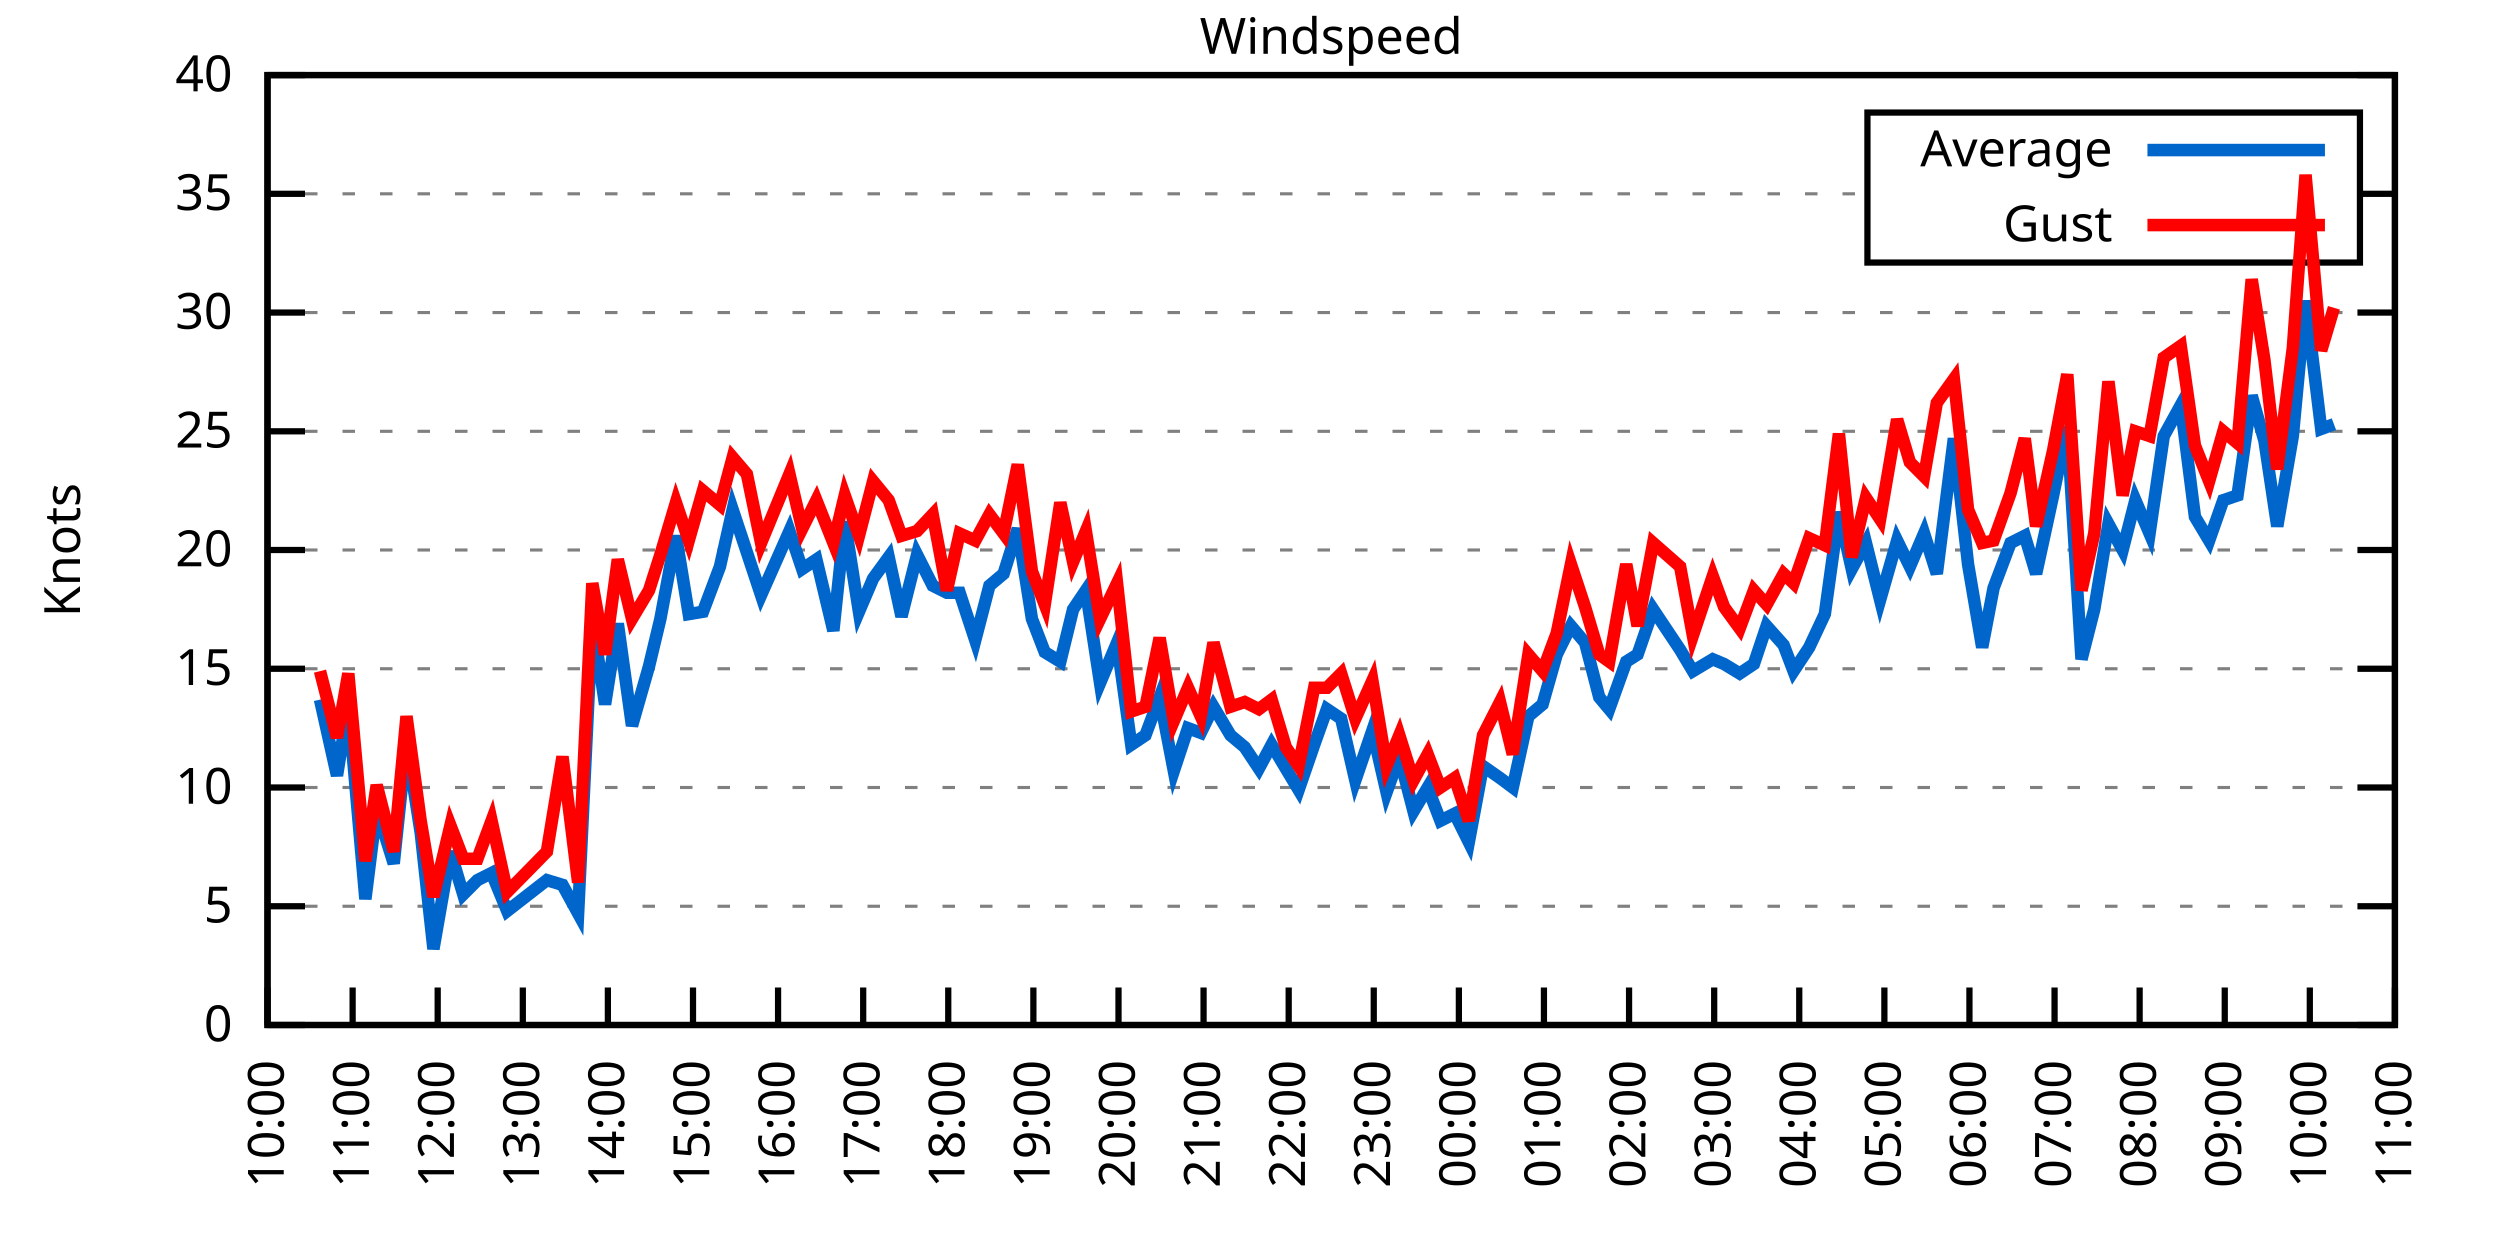
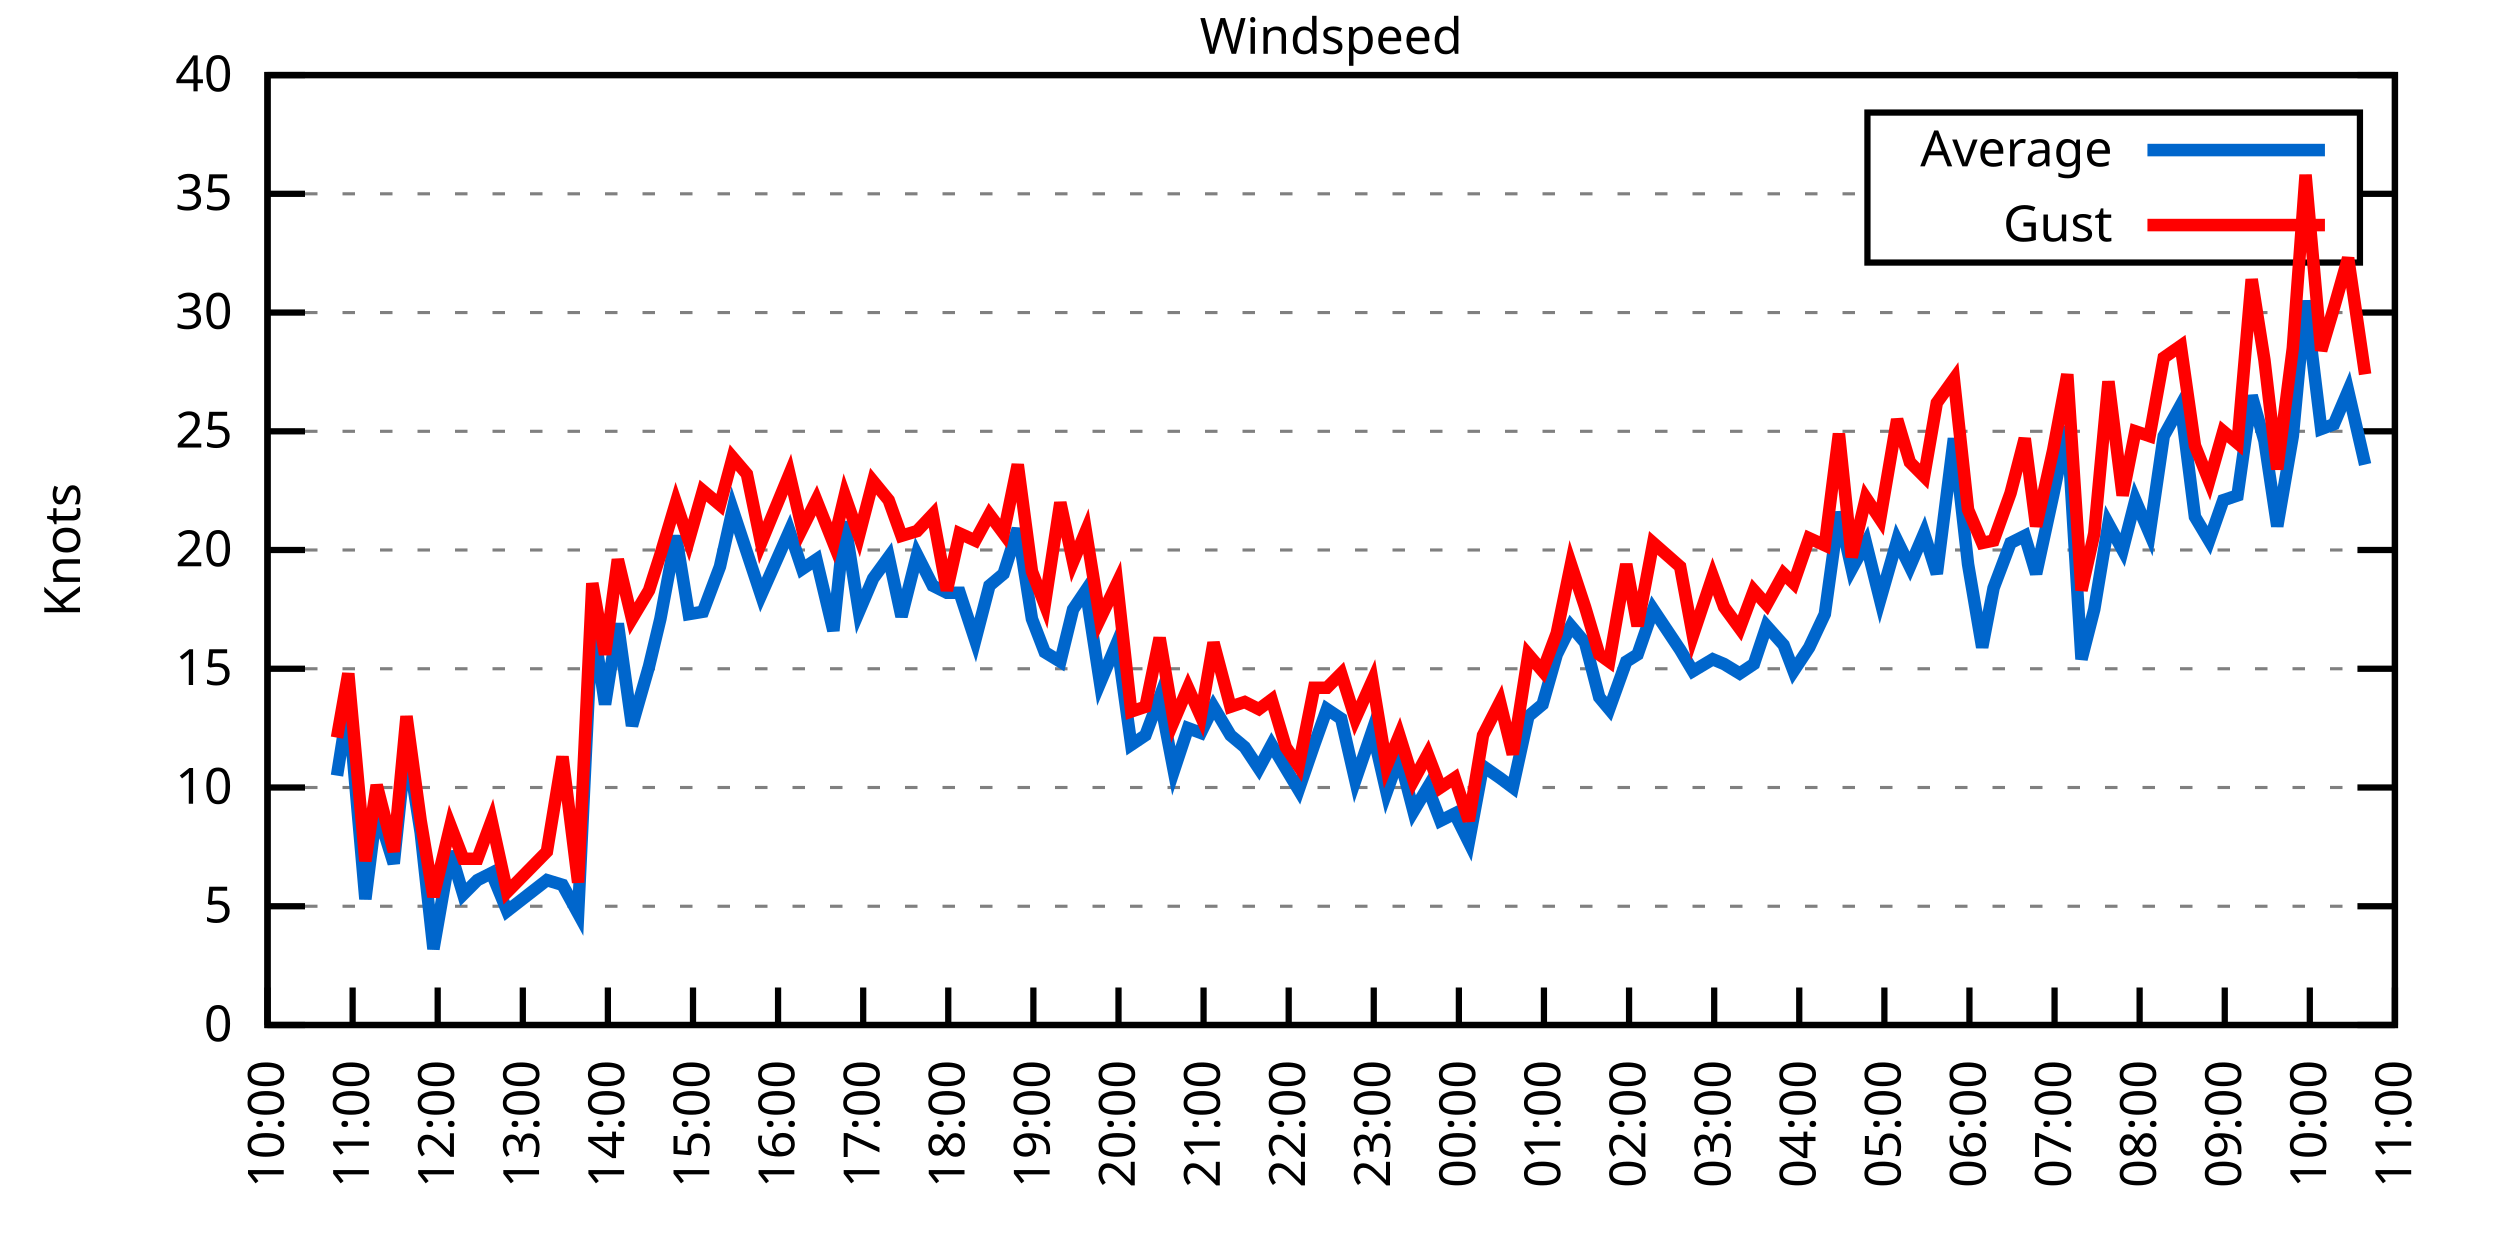
<svg xmlns="http://www.w3.org/2000/svg" xmlns:xlink="http://www.w3.org/1999/xlink" width="400" height="200" viewBox="0 0 400 200">
  <g id="gnuplot_canvas">
    <rect x="0" y="0" width="400" height="200" fill="none" />
    <defs>
      <circle id="gpDot" r="0.5" stroke-width="0.5" stroke="currentColor" />
      <path id="gpPt0" stroke-width="0.333" stroke="currentColor" d="M-1,0 h2 M0,-1 v2" />
      <path id="gpPt1" stroke-width="0.333" stroke="currentColor" d="M-1,-1 L1,1 M1,-1 L-1,1" />
      <path id="gpPt2" stroke-width="0.333" stroke="currentColor" d="M-1,0 L1,0 M0,-1 L0,1 M-1,-1 L1,1 M-1,1 L1,-1" />
      <rect id="gpPt3" stroke-width="0.333" stroke="currentColor" x="-1" y="-1" width="2" height="2" />
      <rect id="gpPt4" stroke-width="0.333" stroke="currentColor" fill="currentColor" x="-1" y="-1" width="2" height="2" />
      <circle id="gpPt5" stroke-width="0.333" stroke="currentColor" cx="0" cy="0" r="1" />
      <use xlink:href="#gpPt5" id="gpPt6" fill="currentColor" stroke="none" />
      <path id="gpPt7" stroke-width="0.333" stroke="currentColor" d="M0,-1.33 L-1.33,0.67 L1.33,0.67 z" />
      <use xlink:href="#gpPt7" id="gpPt8" fill="currentColor" stroke="none" />
      <use xlink:href="#gpPt7" id="gpPt9" stroke="currentColor" transform="rotate(180)" />
      <use xlink:href="#gpPt9" id="gpPt10" fill="currentColor" stroke="none" />
      <use xlink:href="#gpPt3" id="gpPt11" stroke="currentColor" transform="rotate(45)" />
      <use xlink:href="#gpPt11" id="gpPt12" fill="currentColor" stroke="none" />
      <path id="gpPt13" stroke-width="0.333" stroke="currentColor" d="M0,1.330 L1.265,0.411 L0.782,-1.067 L-0.782,-1.076 L-1.265,0.411 z" />
      <use xlink:href="#gpPt13" id="gpPt14" fill="currentColor" stroke="none" />
      <filter id="textbox" filterUnits="objectBoundingBox" x="0" y="0" height="1" width="1">
        <feFlood flood-color="white" flood-opacity="1" result="bgnd" />
        <feComposite in="SourceGraphic" in2="bgnd" operator="atop" />
      </filter>
      <filter id="greybox" filterUnits="objectBoundingBox" x="0" y="0" height="1" width="1">
        <feFlood flood-color="lightgrey" flood-opacity="1" result="grey" />
        <feComposite in="SourceGraphic" in2="grey" operator="atop" />
      </filter>
    </defs>
    <g fill="none" color="white" stroke="currentColor" stroke-width="1.00" stroke-linecap="butt" stroke-linejoin="miter">
</g>
    <g fill="none" color="black" stroke="currentColor" stroke-width="1.00" stroke-linecap="butt" stroke-linejoin="miter">
      <g stroke="none" shape-rendering="crispEdges">
        <polygon fill="rgb(255, 255, 255)" points="42.80,164.00 383.18,164.00 383.18,12.02 42.80,12.02 " />
      </g>
    </g>
    <g fill="none" color="black" stroke="currentColor" stroke-width="1.00" stroke-linecap="butt" stroke-linejoin="miter">
</g>
    <g fill="none" color="black" stroke="black" stroke-width="0.50" stroke-linecap="butt" stroke-linejoin="miter">
</g>
    <g fill="none" color="gray" stroke="currentColor" stroke-width="0.50" stroke-linecap="butt" stroke-linejoin="miter">
      <path stroke="gray" stroke-dasharray="2,4" class="gridline" d="M42.80,164.00 L383.19,164.00  " />
    </g>
    <g fill="none" color="gray" stroke="gray" stroke-width="1.00" stroke-linecap="butt" stroke-linejoin="miter">
</g>
    <g fill="none" color="black" stroke="currentColor" stroke-width="1.00" stroke-linecap="butt" stroke-linejoin="miter">
      <path stroke="black" d="M42.80,164.00 L48.80,164.00 M383.19,164.00 L377.19,164.00  " />
      <g transform="translate(37.20,166.60)" stroke="none" fill="black" font-family="Sans" font-size="8.00" text-anchor="end">
        <text>
          <tspan font-family="Sans"> 0</tspan>
        </text>
      </g>
    </g>
    <g fill="none" color="black" stroke="currentColor" stroke-width="1.00" stroke-linecap="butt" stroke-linejoin="miter">
</g>
    <g fill="none" color="black" stroke="black" stroke-width="0.50" stroke-linecap="butt" stroke-linejoin="miter">
</g>
    <g fill="none" color="gray" stroke="currentColor" stroke-width="0.50" stroke-linecap="butt" stroke-linejoin="miter">
      <path stroke="gray" stroke-dasharray="2,4" class="gridline" d="M42.80,145.00 L383.19,145.00  " />
    </g>
    <g fill="none" color="gray" stroke="gray" stroke-width="1.00" stroke-linecap="butt" stroke-linejoin="miter">
</g>
    <g fill="none" color="black" stroke="currentColor" stroke-width="1.00" stroke-linecap="butt" stroke-linejoin="miter">
      <path stroke="black" d="M42.80,145.00 L48.80,145.00 M383.19,145.00 L377.19,145.00  " />
      <g transform="translate(37.20,147.60)" stroke="none" fill="black" font-family="Sans" font-size="8.00" text-anchor="end">
        <text>
          <tspan font-family="Sans"> 5</tspan>
        </text>
      </g>
    </g>
    <g fill="none" color="black" stroke="currentColor" stroke-width="1.00" stroke-linecap="butt" stroke-linejoin="miter">
</g>
    <g fill="none" color="black" stroke="black" stroke-width="0.50" stroke-linecap="butt" stroke-linejoin="miter">
</g>
    <g fill="none" color="gray" stroke="currentColor" stroke-width="0.50" stroke-linecap="butt" stroke-linejoin="miter">
      <path stroke="gray" stroke-dasharray="2,4" class="gridline" d="M42.80,126.00 L383.19,126.00  " />
    </g>
    <g fill="none" color="gray" stroke="gray" stroke-width="1.00" stroke-linecap="butt" stroke-linejoin="miter">
</g>
    <g fill="none" color="black" stroke="currentColor" stroke-width="1.00" stroke-linecap="butt" stroke-linejoin="miter">
      <path stroke="black" d="M42.80,126.00 L48.80,126.00 M383.19,126.00 L377.19,126.00  " />
      <g transform="translate(37.20,128.60)" stroke="none" fill="black" font-family="Sans" font-size="8.00" text-anchor="end">
        <text>
          <tspan font-family="Sans"> 10</tspan>
        </text>
      </g>
    </g>
    <g fill="none" color="black" stroke="currentColor" stroke-width="1.00" stroke-linecap="butt" stroke-linejoin="miter">
</g>
    <g fill="none" color="black" stroke="black" stroke-width="0.50" stroke-linecap="butt" stroke-linejoin="miter">
</g>
    <g fill="none" color="gray" stroke="currentColor" stroke-width="0.50" stroke-linecap="butt" stroke-linejoin="miter">
      <path stroke="gray" stroke-dasharray="2,4" class="gridline" d="M42.80,107.00 L383.19,107.00  " />
    </g>
    <g fill="none" color="gray" stroke="gray" stroke-width="1.00" stroke-linecap="butt" stroke-linejoin="miter">
</g>
    <g fill="none" color="black" stroke="currentColor" stroke-width="1.00" stroke-linecap="butt" stroke-linejoin="miter">
      <path stroke="black" d="M42.80,107.00 L48.80,107.00 M383.19,107.00 L377.19,107.00  " />
      <g transform="translate(37.20,109.60)" stroke="none" fill="black" font-family="Sans" font-size="8.00" text-anchor="end">
        <text>
          <tspan font-family="Sans"> 15</tspan>
        </text>
      </g>
    </g>
    <g fill="none" color="black" stroke="currentColor" stroke-width="1.00" stroke-linecap="butt" stroke-linejoin="miter">
</g>
    <g fill="none" color="black" stroke="black" stroke-width="0.50" stroke-linecap="butt" stroke-linejoin="miter">
</g>
    <g fill="none" color="gray" stroke="currentColor" stroke-width="0.50" stroke-linecap="butt" stroke-linejoin="miter">
      <path stroke="gray" stroke-dasharray="2,4" class="gridline" d="M42.80,88.00 L383.19,88.00  " />
    </g>
    <g fill="none" color="gray" stroke="gray" stroke-width="1.00" stroke-linecap="butt" stroke-linejoin="miter">
</g>
    <g fill="none" color="black" stroke="currentColor" stroke-width="1.00" stroke-linecap="butt" stroke-linejoin="miter">
      <path stroke="black" d="M42.80,88.00 L48.80,88.00 M383.19,88.00 L377.19,88.00  " />
      <g transform="translate(37.20,90.60)" stroke="none" fill="black" font-family="Sans" font-size="8.00" text-anchor="end">
        <text>
          <tspan font-family="Sans"> 20</tspan>
        </text>
      </g>
    </g>
    <g fill="none" color="black" stroke="currentColor" stroke-width="1.00" stroke-linecap="butt" stroke-linejoin="miter">
</g>
    <g fill="none" color="black" stroke="black" stroke-width="0.50" stroke-linecap="butt" stroke-linejoin="miter">
</g>
    <g fill="none" color="gray" stroke="currentColor" stroke-width="0.50" stroke-linecap="butt" stroke-linejoin="miter">
      <path stroke="gray" stroke-dasharray="2,4" class="gridline" d="M42.80,69.01 L383.19,69.01  " />
    </g>
    <g fill="none" color="gray" stroke="gray" stroke-width="1.00" stroke-linecap="butt" stroke-linejoin="miter">
</g>
    <g fill="none" color="black" stroke="currentColor" stroke-width="1.00" stroke-linecap="butt" stroke-linejoin="miter">
      <path stroke="black" d="M42.80,69.01 L48.80,69.01 M383.19,69.01 L377.19,69.01  " />
      <g transform="translate(37.20,71.61)" stroke="none" fill="black" font-family="Sans" font-size="8.00" text-anchor="end">
        <text>
          <tspan font-family="Sans"> 25</tspan>
        </text>
      </g>
    </g>
    <g fill="none" color="black" stroke="currentColor" stroke-width="1.00" stroke-linecap="butt" stroke-linejoin="miter">
</g>
    <g fill="none" color="black" stroke="black" stroke-width="0.50" stroke-linecap="butt" stroke-linejoin="miter">
</g>
    <g fill="none" color="gray" stroke="currentColor" stroke-width="0.50" stroke-linecap="butt" stroke-linejoin="miter">
      <path stroke="gray" stroke-dasharray="2,4" class="gridline" d="M42.80,50.01 L383.19,50.01  " />
    </g>
    <g fill="none" color="gray" stroke="gray" stroke-width="1.00" stroke-linecap="butt" stroke-linejoin="miter">
</g>
    <g fill="none" color="black" stroke="currentColor" stroke-width="1.00" stroke-linecap="butt" stroke-linejoin="miter">
      <path stroke="black" d="M42.80,50.01 L48.80,50.01 M383.19,50.01 L377.19,50.01  " />
      <g transform="translate(37.20,52.61)" stroke="none" fill="black" font-family="Sans" font-size="8.00" text-anchor="end">
        <text>
          <tspan font-family="Sans"> 30</tspan>
        </text>
      </g>
    </g>
    <g fill="none" color="black" stroke="currentColor" stroke-width="1.00" stroke-linecap="butt" stroke-linejoin="miter">
</g>
    <g fill="none" color="black" stroke="black" stroke-width="0.50" stroke-linecap="butt" stroke-linejoin="miter">
</g>
    <g fill="none" color="gray" stroke="currentColor" stroke-width="0.50" stroke-linecap="butt" stroke-linejoin="miter">
      <path stroke="gray" stroke-dasharray="2,4" class="gridline" d="M42.80,31.01 L298.79,31.01 M377.59,31.01 L383.19,31.01  " />
    </g>
    <g fill="none" color="gray" stroke="gray" stroke-width="1.00" stroke-linecap="butt" stroke-linejoin="miter">
</g>
    <g fill="none" color="black" stroke="currentColor" stroke-width="1.00" stroke-linecap="butt" stroke-linejoin="miter">
      <path stroke="black" d="M42.80,31.01 L48.80,31.01 M383.19,31.01 L377.19,31.01  " />
      <g transform="translate(37.20,33.61)" stroke="none" fill="black" font-family="Sans" font-size="8.00" text-anchor="end">
        <text>
          <tspan font-family="Sans"> 35</tspan>
        </text>
      </g>
    </g>
    <g fill="none" color="black" stroke="currentColor" stroke-width="1.00" stroke-linecap="butt" stroke-linejoin="miter">
</g>
    <g fill="none" color="black" stroke="black" stroke-width="0.50" stroke-linecap="butt" stroke-linejoin="miter">
</g>
    <g fill="none" color="gray" stroke="currentColor" stroke-width="0.50" stroke-linecap="butt" stroke-linejoin="miter">
      <path stroke="gray" stroke-dasharray="2,4" class="gridline" d="M42.80,12.01 L383.19,12.01  " />
    </g>
    <g fill="none" color="gray" stroke="gray" stroke-width="1.00" stroke-linecap="butt" stroke-linejoin="miter">
</g>
    <g fill="none" color="black" stroke="currentColor" stroke-width="1.00" stroke-linecap="butt" stroke-linejoin="miter">
      <path stroke="black" d="M42.80,12.01 L48.80,12.01 M383.19,12.01 L377.19,12.01  " />
      <g transform="translate(37.20,14.61)" stroke="none" fill="black" font-family="Sans" font-size="8.00" text-anchor="end">
        <text>
          <tspan font-family="Sans"> 40</tspan>
        </text>
      </g>
    </g>
    <g fill="none" color="black" stroke="currentColor" stroke-width="1.00" stroke-linecap="butt" stroke-linejoin="miter">
      <path stroke="black" d="M42.80,164.00 L42.80,158.00  " />
      <g transform="translate(45.40,169.60) rotate(270.00)" stroke="none" fill="black" font-family="Sans" font-size="8.00" text-anchor="end">
        <text>
          <tspan font-family="Sans">10:00</tspan>
        </text>
      </g>
    </g>
    <g fill="none" color="black" stroke="currentColor" stroke-width="1.00" stroke-linecap="butt" stroke-linejoin="miter">
      <path stroke="black" d="M56.42,164.00 L56.42,158.00  " />
      <g transform="translate(59.02,169.60) rotate(270.00)" stroke="none" fill="black" font-family="Sans" font-size="8.00" text-anchor="end">
        <text>
          <tspan font-family="Sans">11:00</tspan>
        </text>
      </g>
    </g>
    <g fill="none" color="black" stroke="currentColor" stroke-width="1.00" stroke-linecap="butt" stroke-linejoin="miter">
      <path stroke="black" d="M70.03,164.00 L70.03,158.00  " />
      <g transform="translate(72.63,169.60) rotate(270.00)" stroke="none" fill="black" font-family="Sans" font-size="8.00" text-anchor="end">
        <text>
          <tspan font-family="Sans">12:00</tspan>
        </text>
      </g>
    </g>
    <g fill="none" color="black" stroke="currentColor" stroke-width="1.00" stroke-linecap="butt" stroke-linejoin="miter">
      <path stroke="black" d="M83.65,164.00 L83.65,158.00  " />
      <g transform="translate(86.25,169.60) rotate(270.00)" stroke="none" fill="black" font-family="Sans" font-size="8.00" text-anchor="end">
        <text>
          <tspan font-family="Sans">13:00</tspan>
        </text>
      </g>
    </g>
    <g fill="none" color="black" stroke="currentColor" stroke-width="1.00" stroke-linecap="butt" stroke-linejoin="miter">
      <path stroke="black" d="M97.26,164.00 L97.26,158.00  " />
      <g transform="translate(99.86,169.60) rotate(270.00)" stroke="none" fill="black" font-family="Sans" font-size="8.00" text-anchor="end">
        <text>
          <tspan font-family="Sans">14:00</tspan>
        </text>
      </g>
    </g>
    <g fill="none" color="black" stroke="currentColor" stroke-width="1.00" stroke-linecap="butt" stroke-linejoin="miter">
      <path stroke="black" d="M110.88,164.00 L110.88,158.00  " />
      <g transform="translate(113.48,169.60) rotate(270.00)" stroke="none" fill="black" font-family="Sans" font-size="8.00" text-anchor="end">
        <text>
          <tspan font-family="Sans">15:00</tspan>
        </text>
      </g>
    </g>
    <g fill="none" color="black" stroke="currentColor" stroke-width="1.00" stroke-linecap="butt" stroke-linejoin="miter">
      <path stroke="black" d="M124.49,164.00 L124.49,158.00  " />
      <g transform="translate(127.09,169.60) rotate(270.00)" stroke="none" fill="black" font-family="Sans" font-size="8.00" text-anchor="end">
        <text>
          <tspan font-family="Sans">16:00</tspan>
        </text>
      </g>
    </g>
    <g fill="none" color="black" stroke="currentColor" stroke-width="1.00" stroke-linecap="butt" stroke-linejoin="miter">
      <path stroke="black" d="M138.11,164.00 L138.11,158.00  " />
      <g transform="translate(140.71,169.60) rotate(270.00)" stroke="none" fill="black" font-family="Sans" font-size="8.00" text-anchor="end">
        <text>
          <tspan font-family="Sans">17:00</tspan>
        </text>
      </g>
    </g>
    <g fill="none" color="black" stroke="currentColor" stroke-width="1.00" stroke-linecap="butt" stroke-linejoin="miter">
      <path stroke="black" d="M151.72,164.00 L151.72,158.00  " />
      <g transform="translate(154.32,169.60) rotate(270.00)" stroke="none" fill="black" font-family="Sans" font-size="8.00" text-anchor="end">
        <text>
          <tspan font-family="Sans">18:00</tspan>
        </text>
      </g>
    </g>
    <g fill="none" color="black" stroke="currentColor" stroke-width="1.00" stroke-linecap="butt" stroke-linejoin="miter">
      <path stroke="black" d="M165.34,164.00 L165.34,158.00  " />
      <g transform="translate(167.94,169.60) rotate(270.00)" stroke="none" fill="black" font-family="Sans" font-size="8.00" text-anchor="end">
        <text>
          <tspan font-family="Sans">19:00</tspan>
        </text>
      </g>
    </g>
    <g fill="none" color="black" stroke="currentColor" stroke-width="1.00" stroke-linecap="butt" stroke-linejoin="miter">
      <path stroke="black" d="M178.96,164.00 L178.96,158.00  " />
      <g transform="translate(181.56,169.60) rotate(270.00)" stroke="none" fill="black" font-family="Sans" font-size="8.00" text-anchor="end">
        <text>
          <tspan font-family="Sans">20:00</tspan>
        </text>
      </g>
    </g>
    <g fill="none" color="black" stroke="currentColor" stroke-width="1.00" stroke-linecap="butt" stroke-linejoin="miter">
      <path stroke="black" d="M192.57,164.00 L192.57,158.00  " />
      <g transform="translate(195.17,169.60) rotate(270.00)" stroke="none" fill="black" font-family="Sans" font-size="8.00" text-anchor="end">
        <text>
          <tspan font-family="Sans">21:00</tspan>
        </text>
      </g>
    </g>
    <g fill="none" color="black" stroke="currentColor" stroke-width="1.00" stroke-linecap="butt" stroke-linejoin="miter">
      <path stroke="black" d="M206.19,164.00 L206.19,158.00  " />
      <g transform="translate(208.79,169.60) rotate(270.00)" stroke="none" fill="black" font-family="Sans" font-size="8.00" text-anchor="end">
        <text>
          <tspan font-family="Sans">22:00</tspan>
        </text>
      </g>
    </g>
    <g fill="none" color="black" stroke="currentColor" stroke-width="1.00" stroke-linecap="butt" stroke-linejoin="miter">
      <path stroke="black" d="M219.80,164.00 L219.80,158.00  " />
      <g transform="translate(222.40,169.60) rotate(270.00)" stroke="none" fill="black" font-family="Sans" font-size="8.00" text-anchor="end">
        <text>
          <tspan font-family="Sans">23:00</tspan>
        </text>
      </g>
    </g>
    <g fill="none" color="black" stroke="currentColor" stroke-width="1.00" stroke-linecap="butt" stroke-linejoin="miter">
      <path stroke="black" d="M233.42,164.00 L233.42,158.00  " />
      <g transform="translate(236.02,169.60) rotate(270.00)" stroke="none" fill="black" font-family="Sans" font-size="8.00" text-anchor="end">
        <text>
          <tspan font-family="Sans">00:00</tspan>
        </text>
      </g>
    </g>
    <g fill="none" color="black" stroke="currentColor" stroke-width="1.00" stroke-linecap="butt" stroke-linejoin="miter">
      <path stroke="black" d="M247.03,164.00 L247.03,158.00  " />
      <g transform="translate(249.63,169.60) rotate(270.00)" stroke="none" fill="black" font-family="Sans" font-size="8.00" text-anchor="end">
        <text>
          <tspan font-family="Sans">01:00</tspan>
        </text>
      </g>
    </g>
    <g fill="none" color="black" stroke="currentColor" stroke-width="1.00" stroke-linecap="butt" stroke-linejoin="miter">
      <path stroke="black" d="M260.65,164.00 L260.65,158.00  " />
      <g transform="translate(263.25,169.60) rotate(270.00)" stroke="none" fill="black" font-family="Sans" font-size="8.00" text-anchor="end">
        <text>
          <tspan font-family="Sans">02:00</tspan>
        </text>
      </g>
    </g>
    <g fill="none" color="black" stroke="currentColor" stroke-width="1.00" stroke-linecap="butt" stroke-linejoin="miter">
      <path stroke="black" d="M274.27,164.00 L274.27,158.00  " />
      <g transform="translate(276.87,169.60) rotate(270.00)" stroke="none" fill="black" font-family="Sans" font-size="8.00" text-anchor="end">
        <text>
          <tspan font-family="Sans">03:00</tspan>
        </text>
      </g>
    </g>
    <g fill="none" color="black" stroke="currentColor" stroke-width="1.00" stroke-linecap="butt" stroke-linejoin="miter">
      <path stroke="black" d="M287.88,164.00 L287.88,158.00  " />
      <g transform="translate(290.48,169.60) rotate(270.00)" stroke="none" fill="black" font-family="Sans" font-size="8.00" text-anchor="end">
        <text>
          <tspan font-family="Sans">04:00</tspan>
        </text>
      </g>
    </g>
    <g fill="none" color="black" stroke="currentColor" stroke-width="1.00" stroke-linecap="butt" stroke-linejoin="miter">
      <path stroke="black" d="M301.50,164.00 L301.50,158.00  " />
      <g transform="translate(304.10,169.60) rotate(270.00)" stroke="none" fill="black" font-family="Sans" font-size="8.00" text-anchor="end">
        <text>
          <tspan font-family="Sans">05:00</tspan>
        </text>
      </g>
    </g>
    <g fill="none" color="black" stroke="currentColor" stroke-width="1.00" stroke-linecap="butt" stroke-linejoin="miter">
      <path stroke="black" d="M315.11,164.00 L315.11,158.00  " />
      <g transform="translate(317.71,169.60) rotate(270.00)" stroke="none" fill="black" font-family="Sans" font-size="8.00" text-anchor="end">
        <text>
          <tspan font-family="Sans">06:00</tspan>
        </text>
      </g>
    </g>
    <g fill="none" color="black" stroke="currentColor" stroke-width="1.00" stroke-linecap="butt" stroke-linejoin="miter">
      <path stroke="black" d="M328.73,164.00 L328.73,158.00  " />
      <g transform="translate(331.33,169.60) rotate(270.00)" stroke="none" fill="black" font-family="Sans" font-size="8.00" text-anchor="end">
        <text>
          <tspan font-family="Sans">07:00</tspan>
        </text>
      </g>
    </g>
    <g fill="none" color="black" stroke="currentColor" stroke-width="1.00" stroke-linecap="butt" stroke-linejoin="miter">
      <path stroke="black" d="M342.34,164.00 L342.34,158.00  " />
      <g transform="translate(344.94,169.60) rotate(270.00)" stroke="none" fill="black" font-family="Sans" font-size="8.00" text-anchor="end">
        <text>
          <tspan font-family="Sans">08:00</tspan>
        </text>
      </g>
    </g>
    <g fill="none" color="black" stroke="currentColor" stroke-width="1.00" stroke-linecap="butt" stroke-linejoin="miter">
      <path stroke="black" d="M355.96,164.00 L355.96,158.00  " />
      <g transform="translate(358.56,169.60) rotate(270.00)" stroke="none" fill="black" font-family="Sans" font-size="8.00" text-anchor="end">
        <text>
          <tspan font-family="Sans">09:00</tspan>
        </text>
      </g>
    </g>
    <g fill="none" color="black" stroke="currentColor" stroke-width="1.00" stroke-linecap="butt" stroke-linejoin="miter">
      <path stroke="black" d="M369.57,164.00 L369.57,158.00  " />
      <g transform="translate(372.17,169.60) rotate(270.00)" stroke="none" fill="black" font-family="Sans" font-size="8.00" text-anchor="end">
        <text>
          <tspan font-family="Sans">10:00</tspan>
        </text>
      </g>
    </g>
    <g fill="none" color="black" stroke="currentColor" stroke-width="1.00" stroke-linecap="butt" stroke-linejoin="miter">
      <path stroke="black" d="M383.19,164.00 L383.19,158.00  " />
      <g transform="translate(385.79,169.60) rotate(270.00)" stroke="none" fill="black" font-family="Sans" font-size="8.00" text-anchor="end">
        <text>
          <tspan font-family="Sans">11:00</tspan>
        </text>
      </g>
    </g>
    <g fill="none" color="black" stroke="currentColor" stroke-width="1.00" stroke-linecap="butt" stroke-linejoin="miter">
</g>
    <g fill="none" color="black" stroke="currentColor" stroke-width="1.00" stroke-linecap="butt" stroke-linejoin="miter">
      <path stroke="black" d="M42.80,12.01 L42.80,164.00 L383.19,164.00 L383.19,12.01 L42.80,12.01 Z  " />
    </g>
    <g fill="none" color="black" stroke="currentColor" stroke-width="1.00" stroke-linecap="butt" stroke-linejoin="miter">
</g>
    <g fill="none" color="black" stroke="currentColor" stroke-width="1.00" stroke-linecap="butt" stroke-linejoin="miter">
      <path stroke="black" d="M298.79,42.01 L298.79,18.01 L377.59,18.01 L377.59,42.01 L298.79,42.01 Z  " />
    </g>
    <g id="Windspeed_plot_1">
      <g fill="none" color="white" stroke="black" stroke-width="2.00" stroke-linecap="butt" stroke-linejoin="miter">
</g>
      <g fill="none" color="black" stroke="currentColor" stroke-width="2.00" stroke-linecap="butt" stroke-linejoin="miter">
        <g transform="translate(337.99,26.61)" stroke="none" fill="black" font-family="Sans" font-size="8.00" text-anchor="end">
          <text>
            <tspan font-family="Sans">Average</tspan>
          </text>
        </g>
      </g>
      <g fill="none" color="black" stroke="currentColor" stroke-width="2.00" stroke-linecap="butt" stroke-linejoin="miter">
-         <path stroke="rgb(  0, 102, 204)" d="M343.59,24.01 L371.99,24.01 M51.20,111.94 L53.92,124.10 L55.73,112.70 L58.46,143.86 L60.27,129.42 L63.00,138.16   L65.04,118.78 L67.31,133.22 L69.35,151.84 L72.07,136.26 L74.12,143.10 L76.39,140.82 L78.65,139.68 L81.15,145.76   L87.50,140.82 L90.00,141.58 L92.50,146.14 L94.77,99.02 L96.81,112.70 L98.85,99.78 L101.12,116.12 L103.84,106.62   L105.66,99.02 L108.15,85.73 L110.20,98.26 L112.47,97.88 L115.19,90.66 L117.23,81.55 L119.50,88.38 L121.77,95.22   L126.31,84.97 L128.35,91.04 L130.62,89.52 L133.34,100.92 L135.16,83.45 L137.43,97.88 L139.70,92.56 L142.19,89.14   L144.24,98.64 L146.73,88.76 L149.23,93.70 L151.50,94.84 L153.54,94.84 L156.04,102.44 L158.31,93.70 L160.57,91.80   L162.84,84.59 L165.11,99.02 L167.16,104.34 L169.65,105.86 L171.69,97.50 L173.74,94.46 L176.01,109.28 L178.73,102.82   L181.00,119.16 L183.27,117.64 L185.54,111.56 L187.81,123.34 L190.08,116.50 L192.12,117.26 L194.16,113.08 L196.88,117.64   L199.15,119.54 L201.42,122.96 L203.46,119.16 L205.73,122.96 L207.78,126.38 L210.27,119.16 L212.31,113.46 L214.58,114.98   L216.85,124.86 L219.58,116.88 L221.85,126.76 L223.89,121.06 L226.16,129.80 L228.43,126.00 L230.47,131.32 L232.74,130.18   L235.01,134.74 L237.28,122.58 L240.00,124.48 L242.04,126.00 L244.54,114.60 L246.81,112.70 L249.08,104.72 L251.35,100.16   L253.61,102.82 L255.88,111.56 L257.47,113.46 L260.20,105.86 L262.01,104.72 L264.51,97.50 L268.82,103.96 L270.86,107.38   L274.04,105.48 L275.85,106.24 L278.35,107.76 L280.62,106.24 L282.66,100.16 L285.38,103.20 L286.97,107.38 L289.47,103.58   L291.97,98.26 L294.23,81.93 L296.28,91.04 L298.55,86.87 L300.82,95.98 L303.54,86.49 L305.58,90.66 L307.85,85.35   L309.89,91.80 L312.62,70.15 L314.89,90.28 L317.15,103.58 L318.97,94.08 L321.69,86.87 L323.96,85.73 L325.78,91.80   L328.50,79.27 L330.77,68.25 L333.04,105.48 L335.08,97.50 L337.35,83.83 L339.62,88.00 L341.66,80.03 L343.93,85.35   L346.20,69.77 L348.92,64.83 L351.19,82.69 L353.46,86.49 L355.73,80.03 L358.00,79.27 L360.27,63.31 L362.31,70.53   L364.36,84.21 L366.85,69.77 L368.89,48.11 L371.39,68.63 L373.43,67.87  " />
+         <path stroke="rgb(  0, 102, 204)" d="M343.59,24.01 L371.99,24.01 M53.92,124.10 L55.73,112.70 L58.46,143.86 L60.27,129.42 L63.00,138.16 L65.04,118.78   L67.31,133.22 L69.35,151.84 L72.07,136.26 L74.12,143.10 L76.39,140.82 L78.65,139.68 L81.15,145.76 L87.50,140.82   L90.00,141.58 L92.50,146.14 L94.77,99.02 L96.81,112.70 L98.85,99.78 L101.12,116.12 L103.84,106.62 L105.66,99.02   L108.15,85.73 L110.20,98.26 L112.47,97.88 L115.19,90.66 L117.23,81.55 L119.50,88.38 L121.77,95.22 L126.31,84.97   L128.35,91.04 L130.62,89.52 L133.34,100.92 L135.16,83.45 L137.43,97.88 L139.70,92.56 L142.19,89.14 L144.24,98.64   L146.73,88.76 L149.23,93.70 L151.50,94.84 L153.54,94.84 L156.04,102.44 L158.31,93.70 L160.57,91.80 L162.84,84.59   L165.11,99.02 L167.16,104.34 L169.65,105.86 L171.69,97.50 L173.74,94.46 L176.01,109.28 L178.73,102.82 L181.00,119.16   L183.27,117.64 L185.54,111.56 L187.81,123.34 L190.08,116.50 L192.12,117.26 L194.16,113.08 L196.88,117.64 L199.15,119.54   L201.42,122.96 L203.46,119.16 L205.73,122.96 L207.78,126.38 L210.27,119.16 L212.31,113.46 L214.58,114.98 L216.85,124.86   L219.58,116.88 L221.85,126.76 L223.89,121.06 L226.16,129.80 L228.43,126.00 L230.47,131.32 L232.74,130.18 L235.01,134.74   L237.28,122.58 L240.00,124.48 L242.04,126.00 L244.54,114.60 L246.81,112.70 L249.08,104.72 L251.35,100.16 L253.61,102.82   L255.88,111.56 L257.47,113.46 L260.20,105.86 L262.01,104.72 L264.51,97.50 L268.82,103.96 L270.86,107.38 L274.04,105.48   L275.85,106.24 L278.35,107.76 L280.62,106.24 L282.66,100.16 L285.38,103.20 L286.97,107.38 L289.47,103.58 L291.97,98.26   L294.23,81.93 L296.28,91.04 L298.55,86.87 L300.82,95.98 L303.54,86.49 L305.58,90.66 L307.85,85.35 L309.89,91.80   L312.62,70.15 L314.89,90.28 L317.15,103.58 L318.97,94.08 L321.69,86.87 L323.96,85.73 L325.78,91.80 L328.50,79.27   L330.77,68.25 L333.04,105.48 L335.08,97.50 L337.35,83.83 L339.62,88.00 L341.66,80.03 L343.93,85.35 L346.20,69.77   L348.92,64.83 L351.19,82.69 L353.46,86.49 L355.73,80.03 L358.00,79.27 L360.27,63.31 L362.31,70.53 L364.36,84.21   L366.85,69.77 L368.89,48.11 L371.39,68.63 L373.43,67.87 L375.70,62.55 L378.42,74.33  " />
      </g>
    </g>
    <g id="Windspeed_plot_2">
      <g fill="none" color="black" stroke="currentColor" stroke-width="2.00" stroke-linecap="butt" stroke-linejoin="miter">
        <g transform="translate(337.99,38.61)" stroke="none" fill="black" font-family="Sans" font-size="8.00" text-anchor="end">
          <text>
            <tspan font-family="Sans">Gust</tspan>
          </text>
        </g>
      </g>
      <g fill="none" color="black" stroke="currentColor" stroke-width="2.00" stroke-linecap="butt" stroke-linejoin="miter">
-         <path stroke="rgb(255,   0,   0)" d="M343.59,36.01 L371.99,36.01 M51.20,107.38 L53.92,118.02 L55.73,107.76 L58.46,137.78 L60.27,125.62 L63.00,136.26   L65.04,114.60 L67.31,131.32 L69.35,143.48 L72.07,132.08 L74.12,137.40 L76.39,137.40 L78.65,131.32 L81.15,142.72   L87.50,136.26 L90.00,121.06 L92.50,141.20 L94.77,93.32 L96.81,104.72 L98.85,89.52 L101.12,99.02 L103.84,94.46   L105.66,88.76 L108.15,80.41 L110.20,86.49 L112.47,78.51 L115.19,80.79 L117.23,73.19 L119.50,75.85 L121.77,86.87   L126.31,75.85 L128.35,84.59 L130.62,80.03 L133.34,86.87 L135.16,79.27 L137.43,85.73 L139.70,76.99 L142.19,80.03   L144.24,85.73 L146.73,84.97 L149.23,82.31 L151.50,94.46 L153.54,85.35 L156.04,86.49 L158.31,82.31 L160.57,85.35   L162.84,74.33 L165.11,91.42 L167.16,96.74 L169.65,80.41 L171.69,89.90 L173.74,84.97 L176.01,99.02 L178.73,93.32   L181.00,113.84 L183.27,113.08 L185.54,102.06 L187.81,115.36 L190.08,110.04 L192.12,114.60 L194.16,102.82 L196.88,113.08   L199.15,112.32 L201.42,113.46 L203.46,111.94 L205.73,119.54 L207.78,122.58 L210.27,110.04 L212.31,110.04 L214.58,107.76   L216.85,114.98 L219.58,108.90 L221.85,122.58 L223.89,117.64 L226.16,124.86 L228.43,120.68 L230.47,126.00 L232.74,124.48   L235.01,131.32 L237.28,117.64 L240.00,112.32 L242.04,120.68 L244.54,104.72 L246.81,107.38 L249.08,101.30 L251.35,90.28   L253.61,97.12 L255.88,104.72 L257.47,105.86 L260.20,90.28 L262.01,100.16 L264.51,86.87 L268.82,90.66 L270.86,101.68   L274.04,92.18 L275.85,97.12 L278.35,100.54 L280.62,94.46 L282.66,96.74 L285.38,91.80 L286.97,93.32 L289.47,86.11   L291.97,87.25 L294.23,69.39 L296.28,89.14 L298.55,79.65 L300.82,83.07 L303.54,67.11 L305.58,73.95 L307.85,76.23   L309.89,64.45 L312.62,60.65 L314.89,81.55 L317.15,86.87 L318.97,86.49 L321.69,78.89 L323.96,70.15 L325.78,84.21   L328.50,72.05 L330.77,59.89 L333.04,94.46 L335.08,85.35 L337.35,61.03 L339.62,79.27 L341.66,69.01 L343.93,69.77   L346.20,57.23 L348.92,55.33 L351.19,71.29 L353.46,76.99 L355.73,69.01 L358.00,70.91 L360.27,44.69 L362.31,57.61   L364.36,75.09 L366.85,55.71 L368.89,27.97 L371.39,56.09 L373.43,49.25  " />
+         <path stroke="rgb(255,   0,   0)" d="M343.59,36.01 L371.99,36.01 M53.92,118.02 L55.73,107.76 L58.46,137.78 L60.27,125.62 L63.00,136.26 L65.04,114.60   L67.31,131.32 L69.35,143.48 L72.07,132.08 L74.12,137.40 L76.39,137.40 L78.65,131.32 L81.15,142.72 L87.50,136.26   L90.00,121.06 L92.50,141.20 L94.77,93.32 L96.81,104.72 L98.85,89.52 L101.12,99.02 L103.84,94.46 L105.66,88.76   L108.15,80.41 L110.20,86.49 L112.47,78.51 L115.19,80.79 L117.23,73.19 L119.50,75.85 L121.77,86.87 L126.31,75.85   L128.35,84.59 L130.62,80.03 L133.34,86.87 L135.16,79.27 L137.43,85.73 L139.70,76.99 L142.19,80.03 L144.24,85.73   L146.73,84.97 L149.23,82.31 L151.50,94.46 L153.54,85.35 L156.04,86.49 L158.31,82.31 L160.57,85.35 L162.84,74.33   L165.11,91.42 L167.16,96.74 L169.65,80.41 L171.69,89.90 L173.74,84.97 L176.01,99.02 L178.73,93.32 L181.00,113.84   L183.27,113.08 L185.54,102.06 L187.81,115.36 L190.08,110.04 L192.12,114.60 L194.16,102.82 L196.88,113.08 L199.15,112.32   L201.42,113.46 L203.46,111.94 L205.73,119.54 L207.78,122.58 L210.27,110.04 L212.31,110.04 L214.58,107.76 L216.85,114.98   L219.58,108.90 L221.85,122.58 L223.89,117.64 L226.16,124.86 L228.43,120.68 L230.47,126.00 L232.74,124.48 L235.01,131.32   L237.28,117.64 L240.00,112.32 L242.04,120.68 L244.54,104.72 L246.81,107.38 L249.08,101.30 L251.35,90.28 L253.61,97.12   L255.88,104.72 L257.47,105.86 L260.20,90.28 L262.01,100.16 L264.51,86.87 L268.82,90.66 L270.86,101.68 L274.04,92.18   L275.85,97.12 L278.35,100.54 L280.62,94.46 L282.66,96.74 L285.38,91.80 L286.97,93.32 L289.47,86.11 L291.97,87.25   L294.23,69.39 L296.28,89.14 L298.55,79.65 L300.82,83.07 L303.54,67.11 L305.58,73.95 L307.85,76.23 L309.89,64.45   L312.62,60.65 L314.89,81.55 L317.15,86.87 L318.97,86.49 L321.69,78.89 L323.96,70.15 L325.78,84.21 L328.50,72.05   L330.77,59.89 L333.04,94.46 L335.08,85.35 L337.35,61.03 L339.62,79.27 L341.66,69.01 L343.93,69.77 L346.20,57.23   L348.92,55.33 L351.19,71.29 L353.46,76.99 L355.73,69.01 L358.00,70.91 L360.27,44.69 L362.31,57.61 L364.36,75.09   L366.85,55.71 L368.89,27.97 L371.39,56.09 L373.43,49.25 L375.70,41.27 L378.42,59.89  " />
      </g>
    </g>
    <g fill="none" color="black" stroke="currentColor" stroke-width="2.00" stroke-linecap="butt" stroke-linejoin="miter">
</g>
    <g fill="none" color="black" stroke="black" stroke-width="1.00" stroke-linecap="butt" stroke-linejoin="miter">
</g>
    <g fill="none" color="black" stroke="currentColor" stroke-width="1.00" stroke-linecap="butt" stroke-linejoin="miter">
      <path stroke="black" d="M42.80,12.01 L42.80,164.00 L383.19,164.00 L383.19,12.01 L42.80,12.01 Z  " />
      <g transform="translate(12.80,88.01) rotate(270.00)" stroke="none" fill="black" font-family="Sans" font-size="8.00" text-anchor="middle">
        <text>
          <tspan font-family="Sans">Knots</tspan>
        </text>
      </g>
    </g>
    <g fill="none" color="black" stroke="currentColor" stroke-width="1.00" stroke-linecap="butt" stroke-linejoin="miter">
</g>
    <g fill="none" color="black" stroke="currentColor" stroke-width="1.00" stroke-linecap="butt" stroke-linejoin="miter">
      <g transform="translate(212.99,8.61)" stroke="none" fill="black" font-family="Sans" font-size="8.00" text-anchor="middle">
        <text>
          <tspan font-family="Sans">Windspeed</tspan>
        </text>
      </g>
    </g>
    <g fill="none" color="black" stroke="currentColor" stroke-width="1.00" stroke-linecap="butt" stroke-linejoin="miter">
</g>
  </g>
</svg>
